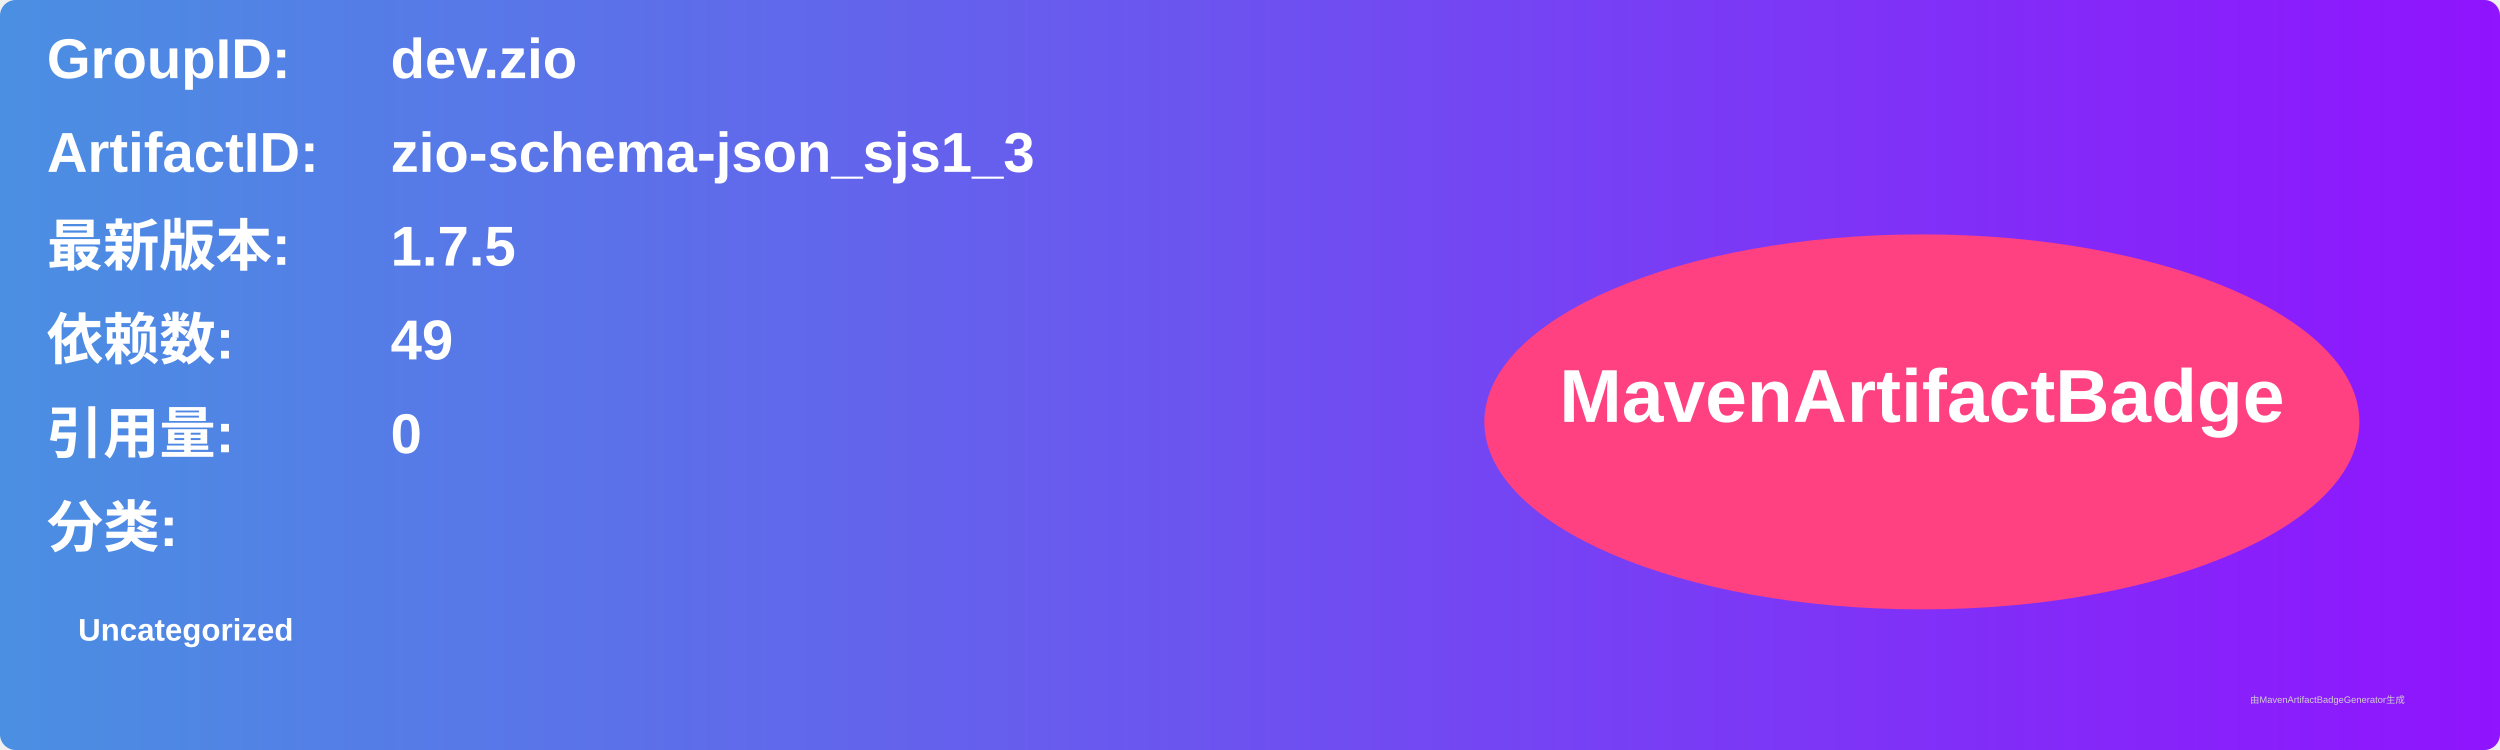
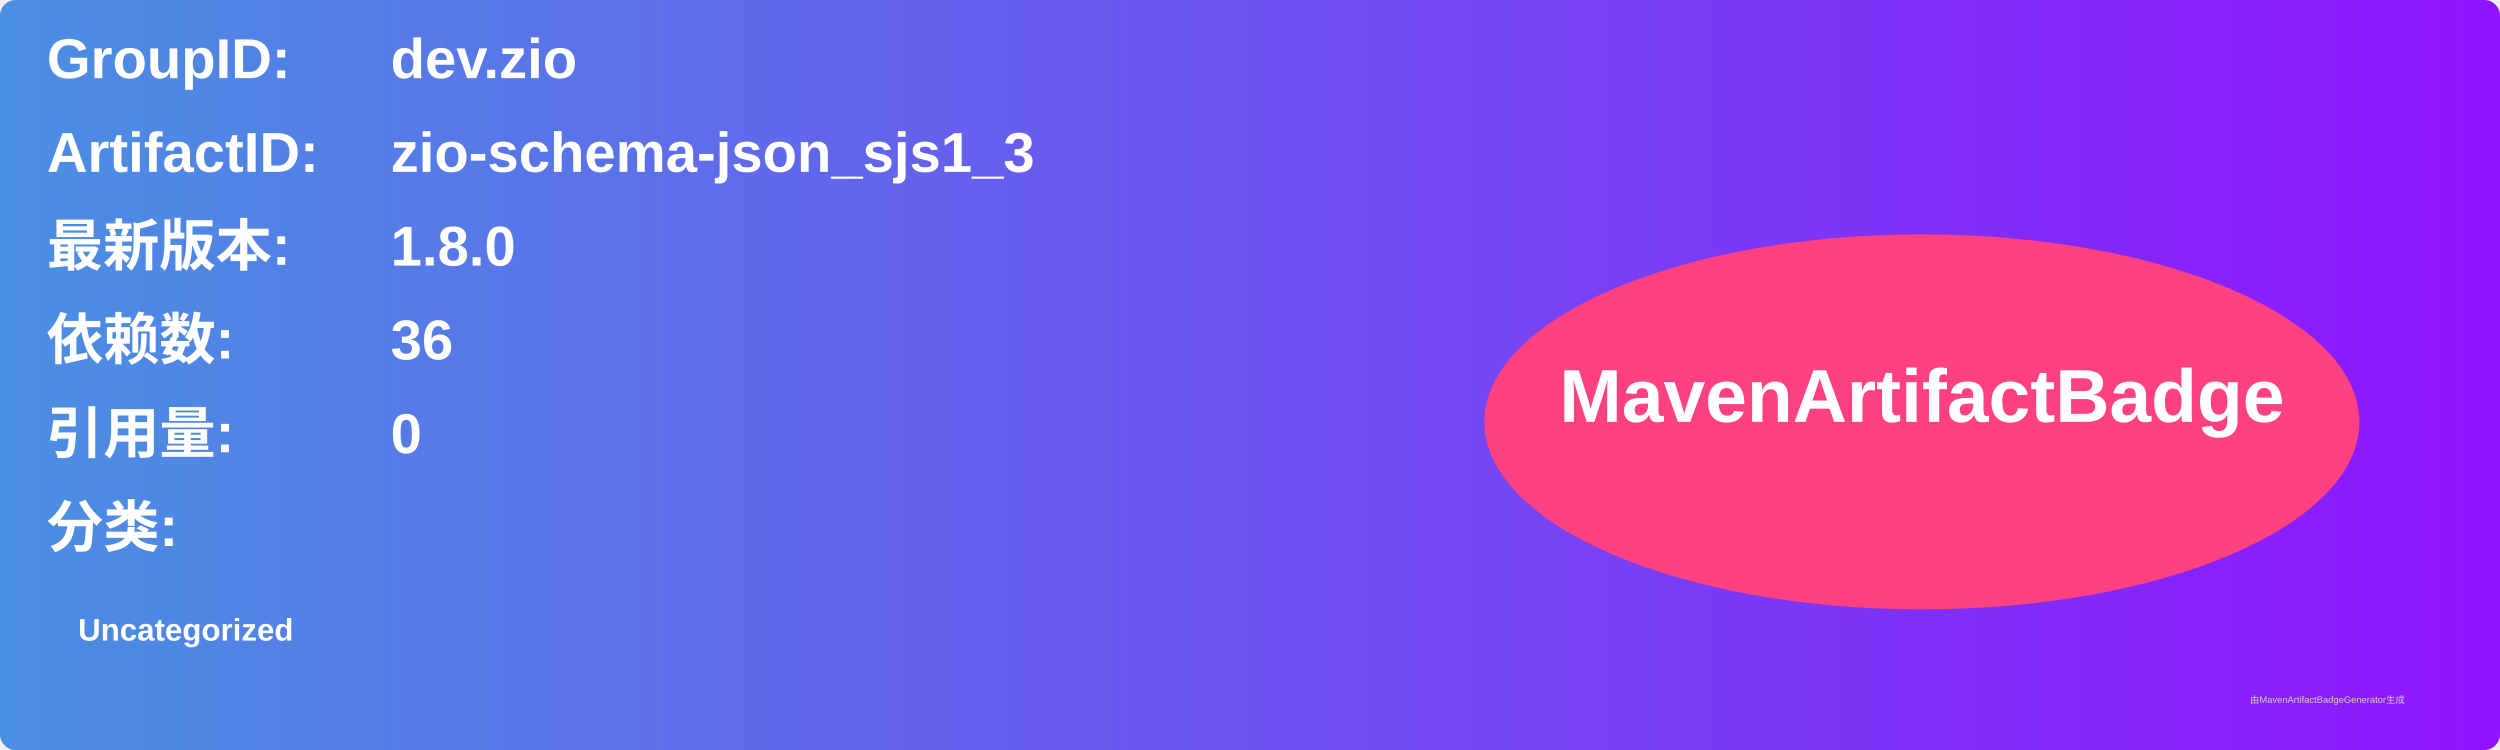
<svg xmlns="http://www.w3.org/2000/svg" width="800" height="240" viewBox="0 0 800 240">
  <linearGradient id="grad" x1="0%" y1="0%" x2="100%" y2="0%">
    <stop offset="0%" stop-color="#4a90e2" />
    <stop offset="100%" stop-color="#9013fe" />
  </linearGradient>
  <rect width="100%" height="100%" rx="5" ry="5" fill="url(#grad)" />
  <g transform="translate(15, 15)">
    <text x="0" y="10" font-family="Arial" font-size="18" fill="white" font-weight="bold" width="260">GroupID:</text>
    <text x="110" y="10" font-family="Arial" font-size="18" fill="white" font-weight="bold" width="460">dev.zio</text>
    <text x="0" y="40" font-family="Arial" font-size="18" fill="white" font-weight="bold" width="260">ArtifactID:</text>
    <text x="110" y="40" font-family="Arial" font-size="18" fill="white" font-weight="bold" width="460">zio-schema-json_sjs1_3</text>
    <text x="0" y="70" font-family="Arial" font-size="18" fill="white" font-weight="bold">最新版本:</text>
    <text x="110" y="70" font-family="Arial" font-size="18" fill="white" font-weight="bold">
-       <tspan font-weight="bold">1.7.5</tspan>
+       <tspan font-weight="bold">1.8.0</tspan>
    </text>
    <text x="0" y="100" font-family="Arial" font-size="18" fill="white" font-weight="bold">依赖数: </text>
    <text x="110" y="100" font-family="Arial" font-size="18" fill="white">
-       <tspan font-weight="bold">49</tspan>
+       <tspan font-weight="bold">36</tspan>
    </text>
    <text x="0" y="130" font-family="Arial" font-size="18" fill="white" font-weight="bold">引用量: </text>
    <text x="110" y="130" font-family="Arial" font-size="18" fill="white">
      <tspan font-weight="bold">0</tspan>
    </text>
    <text x="0" y="160" font-family="Arial" font-size="18" fill="white" font-weight="bold">分类:</text>
    <text x="10" y="190" font-family="Arial" font-size="10" fill="white">
      <tspan font-weight="bold">Uncategorized</tspan>
    </text>
    <ellipse cx="600" cy="120" rx="140" ry="60" fill="#ff4081" />
    <text x="600" y="120" text-anchor="middle" font-family="Arial" font-size="24" fill="white" font-weight="bold">MavenArtifactBadge</text>
  </g>
  <text x="720" y="225" font-family="Arial" font-size="3" fill="#d0d0d0">由MavenArtifactBadgeGenerator生成</text>
</svg>
